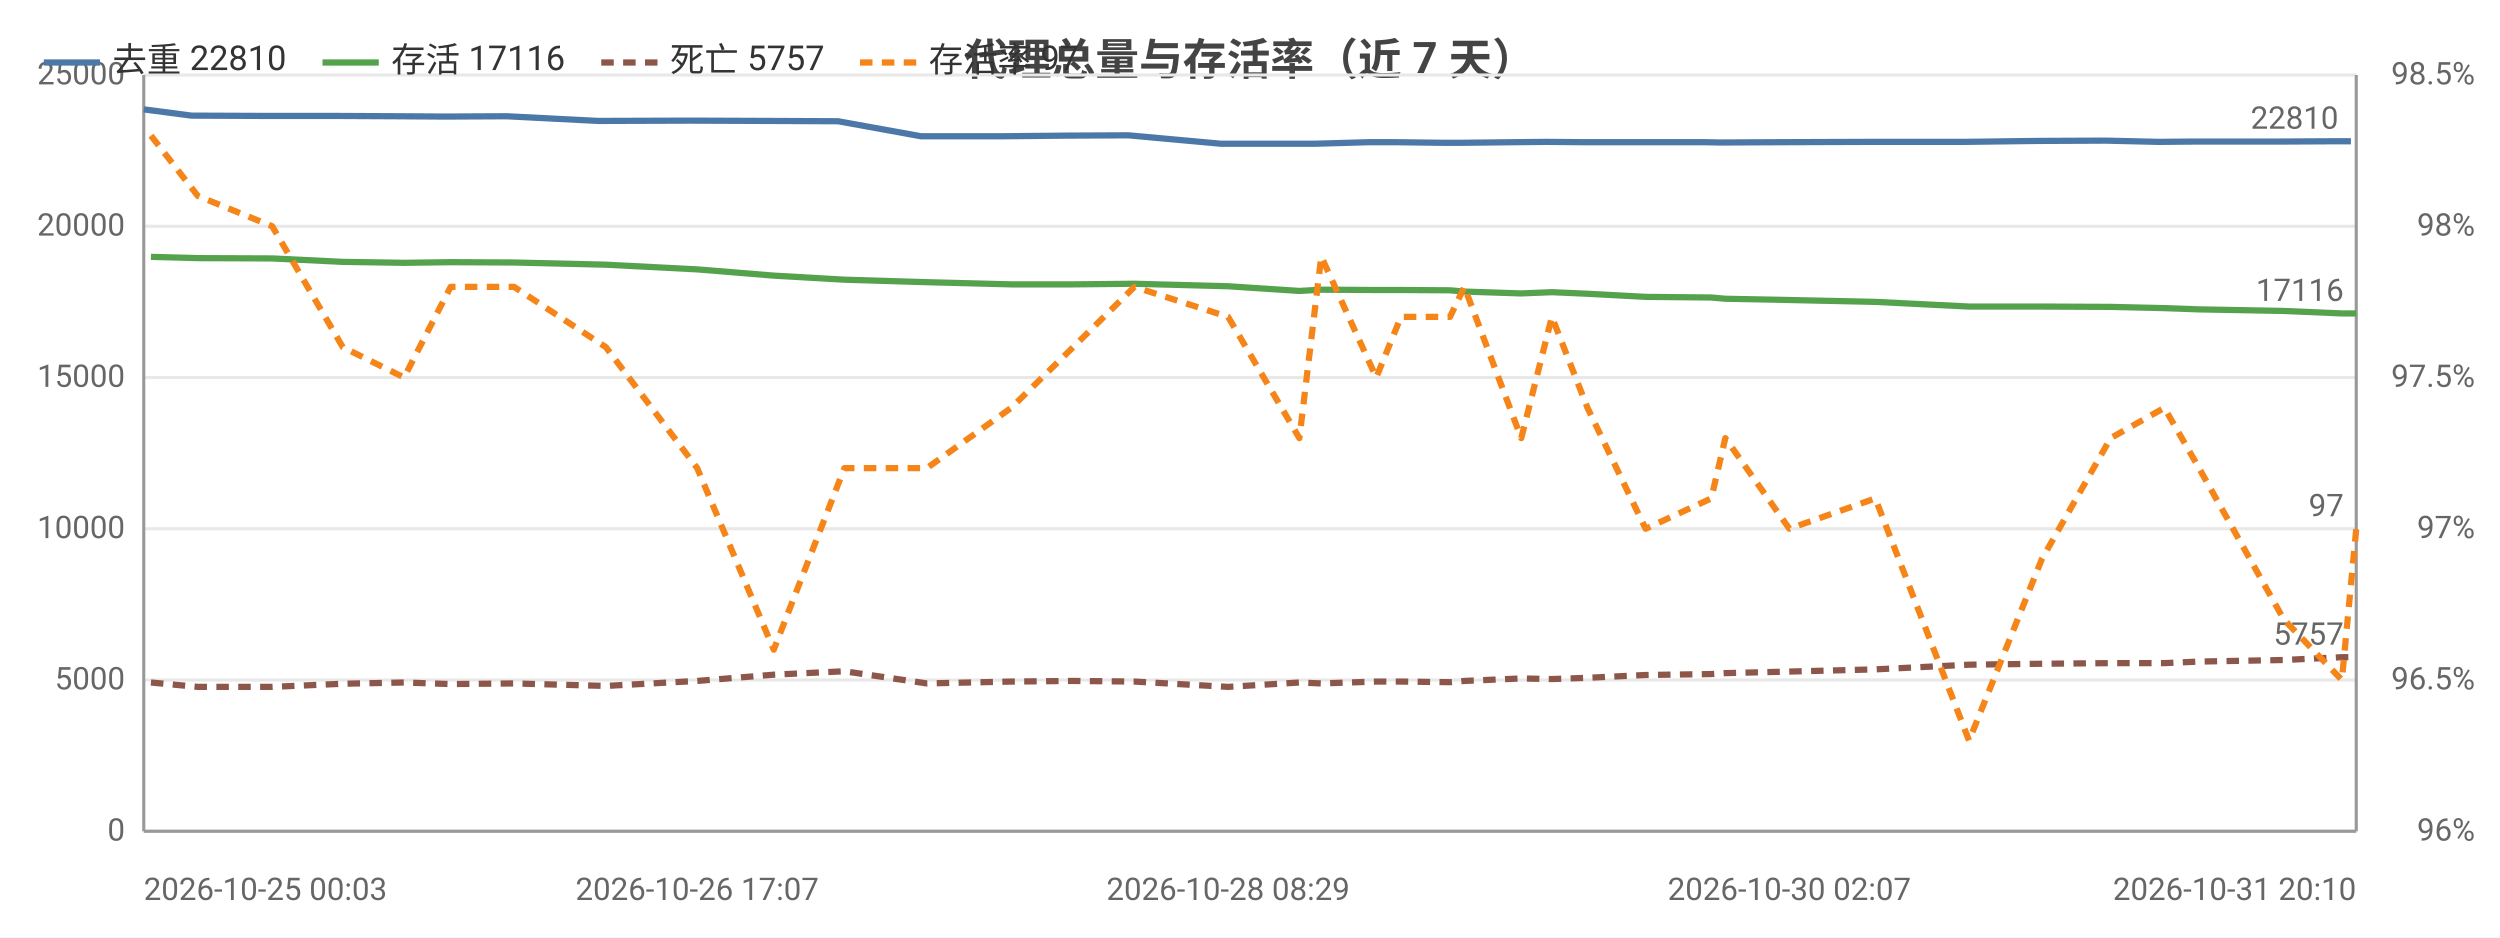
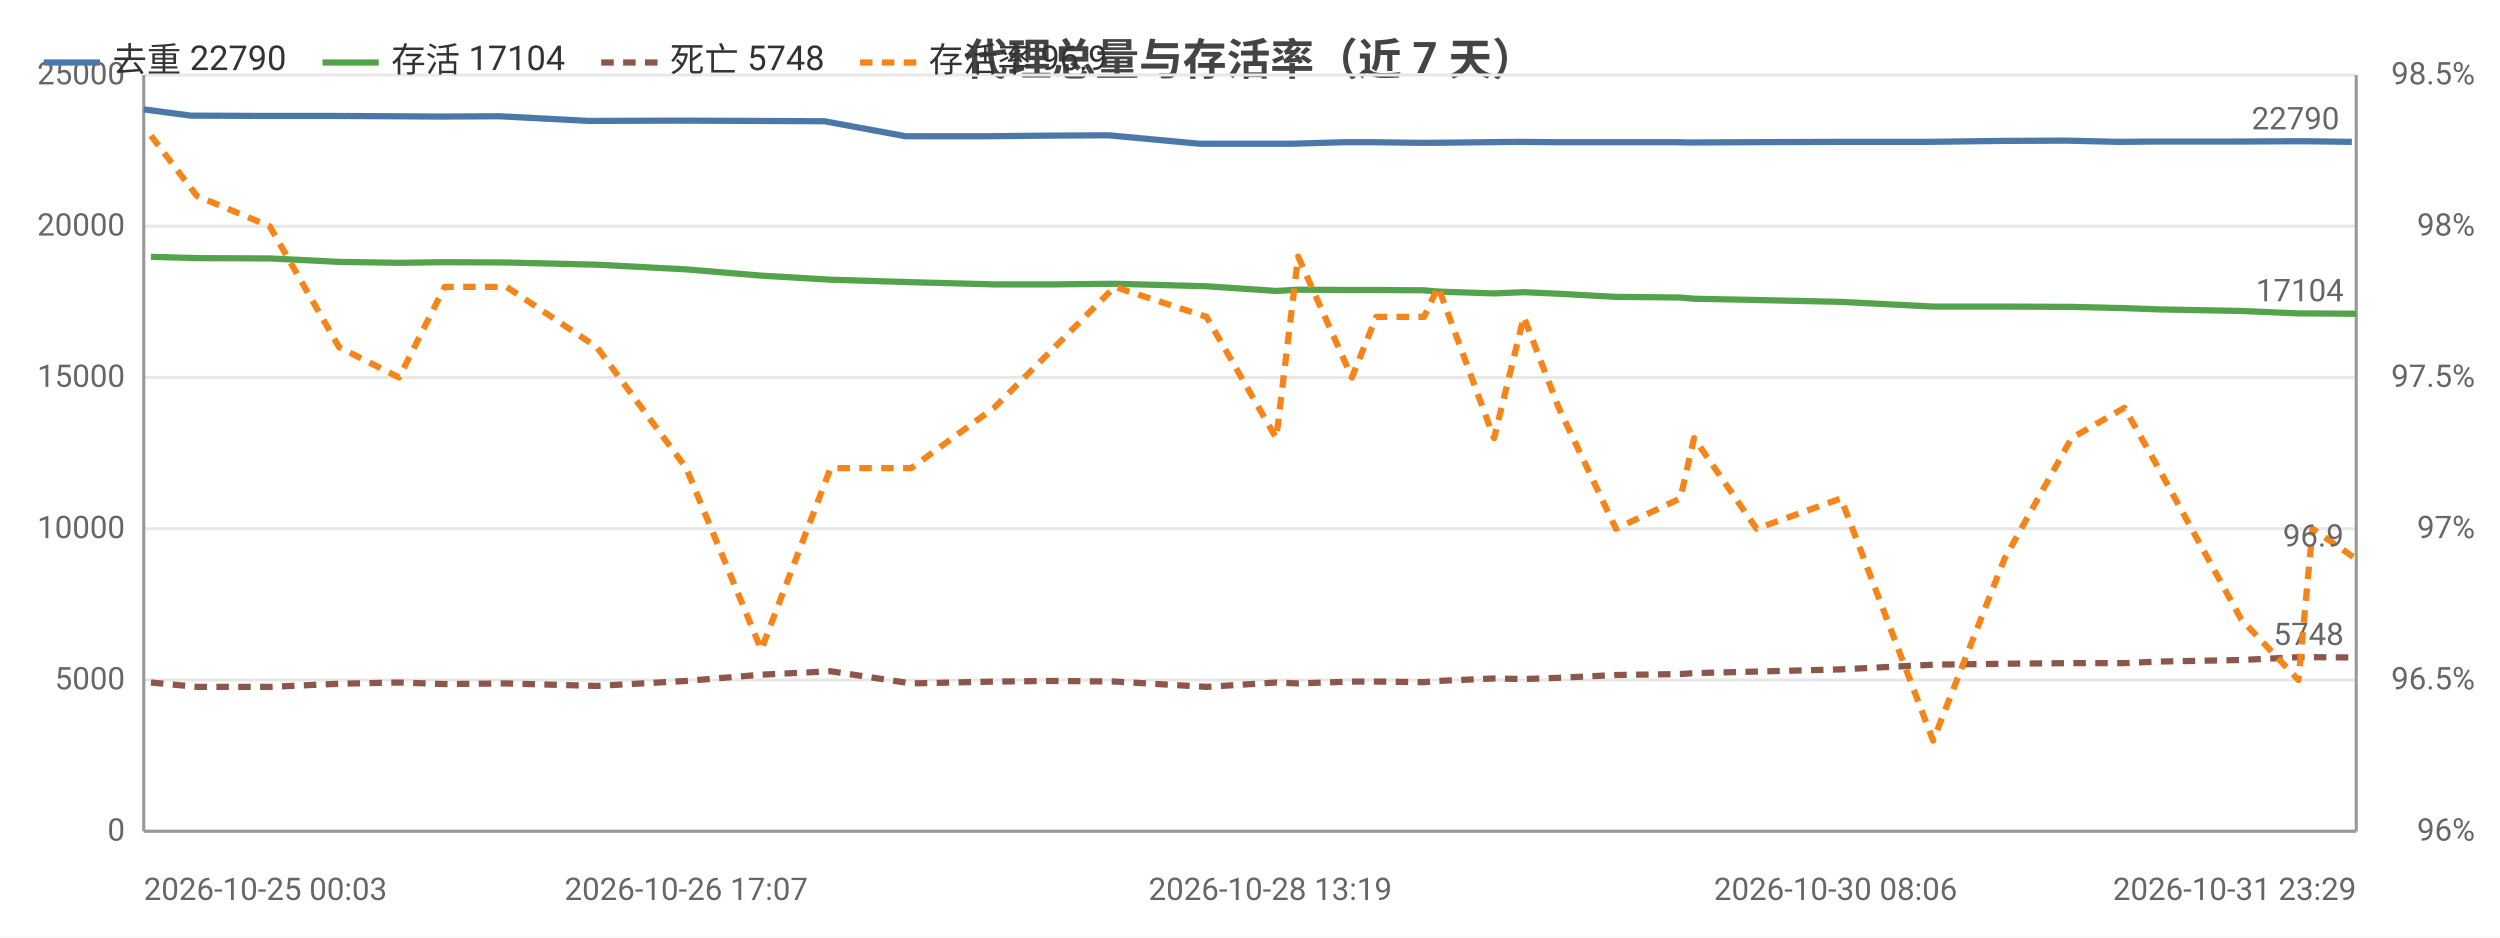
<svg xmlns="http://www.w3.org/2000/svg" width="800" height="300" viewBox="0 0 800 300">
  <rect width="800" height="300" fill="#ffffff" />
  <style>text{font-family:system-ui,-apple-system,'Segoe UI',Roboto,'PingFang SC','Microsoft YaHei','Noto Sans CJK SC',sans-serif}.g{stroke:#e8e8e8;stroke-width:1}.a{stroke:#999;stroke-width:1}.t{font-size:10px;fill:#666}.m{font-size:10px;text-anchor:middle;fill:#666}.e{font-size:10px;text-anchor:end;fill:#666}.l{font-size:11px;fill:#333}.tt{font-size:14px;font-weight:600;text-anchor:middle;fill:#444}.em{font-size:13px;text-anchor:middle;fill:#999}</style>
  <text class="tt" x="400.0" y="24">代理总量与存活率（近 7 天）</text>
  <line class="g" x1="46" y1="266" x2="754" y2="266" />
  <text class="e" x="40" y="269">0</text>
  <line class="g" x1="46" y1="217.6" x2="754" y2="217.6" />
  <text class="e" x="40" y="220.6">5000</text>
  <line class="g" x1="46" y1="169.2" x2="754" y2="169.2" />
  <text class="e" x="40" y="172.2">10000</text>
  <line class="g" x1="46" y1="120.8" x2="754" y2="120.8" />
  <text class="e" x="40" y="123.8">15000</text>
  <line class="g" x1="46" y1="72.4" x2="754" y2="72.4" />
  <text class="e" x="40" y="75.4">20000</text>
  <line class="g" x1="46" y1="24" x2="754" y2="24" />
  <text class="e" x="40" y="27">25000</text>
  <text class="e" x="792" y="269">96%</text>
  <text class="e" x="792" y="220.6">96.5%</text>
  <text class="e" x="792" y="172.2">97%</text>
  <text class="e" x="792" y="123.8">97.5%</text>
  <text class="e" x="792" y="75.4">98%</text>
  <text class="e" x="792" y="27">98.5%</text>
  <line class="a" x1="754" y1="24" x2="754" y2="266" />
  <line class="a" x1="46" y1="24" x2="46" y2="266" />
  <line class="a" x1="46" y1="266" x2="754" y2="266" />
-   <polyline fill="none" stroke="#4c78a8" stroke-width="2" stroke-linejoin="round" points="46,35.0 61.3,37.0 84.9,37.1 107.4,37.1 127.4,37.2 142.2,37.3 162.1,37.2 191.5,38.7 220.8,38.6 245.9,38.7 268.2,38.8 294.7,43.6 321.2,43.6 341.4,43.4 361.1,43.3 390.7,46.0 413.8,46.0 420.6,46.0 438.2,45.5 446.4,45.5 462.3,45.7 466.9,45.7 485.1,45.5 494.9,45.4 506.4,45.5 524.9,45.5 545.6,45.5 550.3,45.6 570.9,45.5 598.4,45.4 628.5,45.4 651.9,45.1 673.8,45.0 690.9,45.4 701.9,45.3 729.1,45.3 747.8,45.2 752.3,45.2" />
+   <polyline fill="none" stroke="#4c78a8" stroke-width="2" stroke-linejoin="round" points="46,35.0 61.0,37.0 84.2,37.1 106.2,37.1 125.7,37.2 140.3,37.3 159.8,37.2 188.6,38.7 217.3,38.6 241.9,38.7 263.8,38.8 289.8,43.6 315.8,43.6 335.5,43.4 354.8,43.3 383.9,46.0 406.5,46.0 413.2,46.0 430.4,45.5 438.5,45.5 454.1,45.7 458.6,45.7 476.4,45.5 486.0,45.4 497.3,45.5 515.4,45.5 535.7,45.5 540.3,45.6 560.5,45.5 587.4,45.4 617.0,45.4 639.9,45.1 661.3,45.0 678.1,45.4 688.9,45.3 715.5,45.3 733.9,45.2 738.3,45.2 752.6,45.4" />
  <circle cx="46" cy="35.0" r="4" fill="transparent" />
-   <circle cx="84.9" cy="37.1" r="4" fill="transparent" />
-   <circle cx="127.4" cy="37.2" r="4" fill="transparent" />
-   <circle cx="162.1" cy="37.2" r="4" fill="transparent" />
-   <circle cx="220.8" cy="38.6" r="4" fill="transparent" />
-   <circle cx="268.2" cy="38.8" r="4" fill="transparent" />
-   <circle cx="321.2" cy="43.6" r="4" fill="transparent" />
-   <circle cx="361.1" cy="43.3" r="4" fill="transparent" />
-   <circle cx="413.8" cy="46.0" r="4" fill="transparent" />
-   <circle cx="438.2" cy="45.5" r="4" fill="transparent" />
-   <circle cx="446.4" cy="45.5" r="4" fill="transparent" />
-   <circle cx="466.9" cy="45.7" r="4" fill="transparent" />
-   <circle cx="494.9" cy="45.4" r="4" fill="transparent" />
-   <circle cx="524.9" cy="45.5" r="4" fill="transparent" />
-   <circle cx="550.3" cy="45.6" r="4" fill="transparent" />
-   <circle cx="598.4" cy="45.4" r="4" fill="transparent" />
-   <circle cx="651.9" cy="45.1" r="4" fill="transparent" />
-   <circle cx="690.9" cy="45.4" r="4" fill="transparent" />
-   <circle cx="729.1" cy="45.3" r="4" fill="transparent" />
-   <circle cx="752.3" cy="45.2" r="4" fill="transparent" />
-   <text class="t" x="748.3" y="41.2" text-anchor="end" fill="#4c78a8">22810</text>
-   <polyline fill="none" stroke="#54a24b" stroke-width="2" stroke-linejoin="round" points="48.3,82.2 63.3,82.6 87.1,82.7 109.7,83.8 129.3,84.1 144.2,83.9 164.5,84.0 193.9,84.7 223.1,86.2 247.6,88.2 270.2,89.5 296.6,90.3 323.6,91.0 343.4,91.0 363.0,90.8 393.0,91.6 415.8,93.1 422.8,92.7 440.4,92.8 448.3,92.8 464.0,92.9 468.6,93.3 486.8,93.9 496.6,93.5 508.0,94.0 526.6,95.0 547.6,95.2 552.1,95.6 572.6,96.0 600.1,96.6 630.1,98.1 653.4,98.1 675.4,98.2 692.6,98.6 703.7,99.0 730.8,99.5 749.4,100.3 754,100.3" />
+   <circle cx="84.2" cy="37.1" r="4" fill="transparent" />
+   <circle cx="125.7" cy="37.2" r="4" fill="transparent" />
+   <circle cx="159.8" cy="37.2" r="4" fill="transparent" />
+   <circle cx="217.3" cy="38.6" r="4" fill="transparent" />
+   <circle cx="263.8" cy="38.8" r="4" fill="transparent" />
+   <circle cx="315.8" cy="43.6" r="4" fill="transparent" />
+   <circle cx="354.8" cy="43.3" r="4" fill="transparent" />
+   <circle cx="406.5" cy="46.0" r="4" fill="transparent" />
+   <circle cx="430.4" cy="45.5" r="4" fill="transparent" />
+   <circle cx="454.1" cy="45.7" r="4" fill="transparent" />
+   <circle cx="476.4" cy="45.5" r="4" fill="transparent" />
+   <circle cx="497.3" cy="45.5" r="4" fill="transparent" />
+   <circle cx="535.7" cy="45.5" r="4" fill="transparent" />
+   <circle cx="560.5" cy="45.5" r="4" fill="transparent" />
+   <circle cx="617.0" cy="45.4" r="4" fill="transparent" />
+   <circle cx="661.3" cy="45.0" r="4" fill="transparent" />
+   <circle cx="688.9" cy="45.3" r="4" fill="transparent" />
+   <circle cx="733.9" cy="45.2" r="4" fill="transparent" />
+   <circle cx="752.6" cy="45.4" r="4" fill="transparent" />
+   <text class="t" x="748.6" y="41.4" text-anchor="end" fill="#4c78a8">22790</text>
+   <polyline fill="none" stroke="#54a24b" stroke-width="2" stroke-linejoin="round" points="48.3,82.2 63.0,82.6 86.3,82.7 108.5,83.8 127.7,84.1 142.3,83.9 162.1,84.0 191.0,84.7 219.6,86.2 243.6,88.2 265.8,89.5 291.6,90.3 318.1,91.0 337.5,91.0 356.7,90.8 386.1,91.6 408.4,93.1 415.4,92.7 432.6,92.8 440.4,92.8 455.7,92.9 460.2,93.3 478.1,93.9 487.6,93.5 498.8,94.0 517.1,95.0 537.7,95.2 542.1,95.6 562.1,96.0 589.1,96.6 618.6,98.1 641.4,98.1 662.9,98.2 679.8,98.6 690.7,99.0 717.2,99.5 735.5,100.3 740.0,100.3 754,100.4" />
  <circle cx="48.3" cy="82.2" r="4" fill="transparent" />
-   <circle cx="87.1" cy="82.7" r="4" fill="transparent" />
-   <circle cx="129.3" cy="84.1" r="4" fill="transparent" />
-   <circle cx="164.5" cy="84.0" r="4" fill="transparent" />
-   <circle cx="223.1" cy="86.2" r="4" fill="transparent" />
-   <circle cx="270.2" cy="89.5" r="4" fill="transparent" />
-   <circle cx="323.6" cy="91.0" r="4" fill="transparent" />
-   <circle cx="363.0" cy="90.8" r="4" fill="transparent" />
-   <circle cx="415.8" cy="93.1" r="4" fill="transparent" />
-   <circle cx="440.4" cy="92.8" r="4" fill="transparent" />
-   <circle cx="448.3" cy="92.8" r="4" fill="transparent" />
-   <circle cx="468.6" cy="93.3" r="4" fill="transparent" />
-   <circle cx="496.6" cy="93.5" r="4" fill="transparent" />
-   <circle cx="526.6" cy="95.0" r="4" fill="transparent" />
-   <circle cx="552.1" cy="95.6" r="4" fill="transparent" />
-   <circle cx="600.1" cy="96.6" r="4" fill="transparent" />
-   <circle cx="653.4" cy="98.1" r="4" fill="transparent" />
-   <circle cx="692.6" cy="98.6" r="4" fill="transparent" />
-   <circle cx="730.8" cy="99.5" r="4" fill="transparent" />
-   <circle cx="754" cy="100.3" r="4" fill="transparent" />
-   <text class="t" x="750" y="96.3" text-anchor="end" fill="#54a24b">17116</text>
-   <polyline fill="none" stroke="#8c564b" stroke-width="2" stroke-dasharray="4,3" stroke-linejoin="round" points="48.3,218.4 63.3,219.8 87.1,219.8 109.7,218.8 129.3,218.4 144.2,218.9 164.5,218.7 193.9,219.5 223.1,217.9 247.6,215.9 270.2,214.8 296.6,218.7 323.6,218.1 343.4,217.9 363.0,218.1 393.0,219.8 415.8,218.4 422.8,218.7 440.4,218.1 448.3,218.1 464.0,218.3 468.6,217.9 486.8,217.1 496.6,217.3 508.0,216.9 526.6,216.0 547.6,215.7 552.1,215.4 572.6,214.9 600.1,214.2 630.1,212.7 653.4,212.4 675.4,212.2 692.6,212.2 703.7,211.7 730.8,211.2 749.4,210.3 754,210.3" />
+   <circle cx="86.3" cy="82.7" r="4" fill="transparent" />
+   <circle cx="127.7" cy="84.1" r="4" fill="transparent" />
+   <circle cx="162.1" cy="84.0" r="4" fill="transparent" />
+   <circle cx="219.6" cy="86.2" r="4" fill="transparent" />
+   <circle cx="265.8" cy="89.5" r="4" fill="transparent" />
+   <circle cx="318.1" cy="91.0" r="4" fill="transparent" />
+   <circle cx="356.7" cy="90.8" r="4" fill="transparent" />
+   <circle cx="408.4" cy="93.1" r="4" fill="transparent" />
+   <circle cx="432.6" cy="92.8" r="4" fill="transparent" />
+   <circle cx="455.7" cy="92.9" r="4" fill="transparent" />
+   <circle cx="478.1" cy="93.9" r="4" fill="transparent" />
+   <circle cx="498.8" cy="94.0" r="4" fill="transparent" />
+   <circle cx="537.7" cy="95.2" r="4" fill="transparent" />
+   <circle cx="562.1" cy="96.0" r="4" fill="transparent" />
+   <circle cx="618.6" cy="98.1" r="4" fill="transparent" />
+   <circle cx="662.9" cy="98.2" r="4" fill="transparent" />
+   <circle cx="690.7" cy="99.0" r="4" fill="transparent" />
+   <circle cx="735.5" cy="100.3" r="4" fill="transparent" />
+   <circle cx="754" cy="100.4" r="4" fill="transparent" />
+   <text class="t" x="750" y="96.4" text-anchor="end" fill="#54a24b">17104</text>
+   <polyline fill="none" stroke="#8c564b" stroke-width="2" stroke-dasharray="4,3" stroke-linejoin="round" points="48.3,218.4 63.0,219.8 86.3,219.8 108.5,218.8 127.7,218.4 142.3,218.9 162.1,218.7 191.0,219.5 219.6,217.9 243.6,215.9 265.8,214.8 291.6,218.7 318.1,218.1 337.5,217.9 356.7,218.1 386.1,219.8 408.4,218.4 415.4,218.7 432.6,218.1 440.4,218.1 455.7,218.3 460.2,217.9 478.1,217.1 487.6,217.3 498.8,216.9 517.1,216.0 537.7,215.7 542.1,215.4 562.1,214.9 589.1,214.2 618.6,212.7 641.4,212.4 662.9,212.2 679.8,212.2 690.7,211.7 717.2,211.2 735.5,210.3 740.0,210.3 754,210.4" />
  <circle cx="48.3" cy="218.4" r="4" fill="transparent" />
-   <circle cx="87.1" cy="219.8" r="4" fill="transparent" />
-   <circle cx="129.3" cy="218.4" r="4" fill="transparent" />
-   <circle cx="164.5" cy="218.7" r="4" fill="transparent" />
-   <circle cx="223.1" cy="217.9" r="4" fill="transparent" />
-   <circle cx="270.2" cy="214.8" r="4" fill="transparent" />
-   <circle cx="323.6" cy="218.1" r="4" fill="transparent" />
-   <circle cx="363.0" cy="218.1" r="4" fill="transparent" />
-   <circle cx="415.8" cy="218.4" r="4" fill="transparent" />
-   <circle cx="440.4" cy="218.1" r="4" fill="transparent" />
-   <circle cx="448.3" cy="218.1" r="4" fill="transparent" />
-   <circle cx="468.6" cy="217.9" r="4" fill="transparent" />
-   <circle cx="496.6" cy="217.3" r="4" fill="transparent" />
-   <circle cx="526.6" cy="216.0" r="4" fill="transparent" />
-   <circle cx="552.1" cy="215.4" r="4" fill="transparent" />
-   <circle cx="600.1" cy="214.2" r="4" fill="transparent" />
-   <circle cx="653.4" cy="212.4" r="4" fill="transparent" />
-   <circle cx="692.6" cy="212.2" r="4" fill="transparent" />
-   <circle cx="730.8" cy="211.2" r="4" fill="transparent" />
-   <circle cx="754" cy="210.3" r="4" fill="transparent" />
-   <text class="t" x="750" y="206.3" text-anchor="end" fill="#8c564b">5757</text>
-   <polyline fill="none" stroke="#f58518" stroke-width="2" stroke-dasharray="4,3" stroke-linejoin="round" points="48.3,43.4 63.3,62.7 87.1,72.4 109.7,111.1 129.3,120.8 144.2,91.8 164.5,91.8 193.9,111.1 223.1,149.8 247.6,207.9 270.2,149.8 296.6,149.8 323.6,130.5 343.4,111.1 363.0,91.8 393.0,101.4 415.8,140.2 422.8,82.1 440.4,120.8 448.3,101.4 464.0,101.4 468.6,91.8 486.8,140.2 496.6,101.4 508.0,130.5 526.6,169.2 547.6,159.5 552.1,140.2 572.6,169.2 600.1,159.5 630.1,237.0 653.4,178.9 675.4,140.2 692.6,130.5 703.7,149.8 730.8,198.2 749.4,217.6 754,169.2" />
+   <circle cx="86.3" cy="219.8" r="4" fill="transparent" />
+   <circle cx="127.7" cy="218.4" r="4" fill="transparent" />
+   <circle cx="162.1" cy="218.7" r="4" fill="transparent" />
+   <circle cx="219.6" cy="217.9" r="4" fill="transparent" />
+   <circle cx="265.8" cy="214.8" r="4" fill="transparent" />
+   <circle cx="318.1" cy="218.1" r="4" fill="transparent" />
+   <circle cx="356.7" cy="218.1" r="4" fill="transparent" />
+   <circle cx="408.4" cy="218.4" r="4" fill="transparent" />
+   <circle cx="432.6" cy="218.1" r="4" fill="transparent" />
+   <circle cx="455.7" cy="218.3" r="4" fill="transparent" />
+   <circle cx="478.1" cy="217.1" r="4" fill="transparent" />
+   <circle cx="498.8" cy="216.9" r="4" fill="transparent" />
+   <circle cx="537.7" cy="215.7" r="4" fill="transparent" />
+   <circle cx="562.1" cy="214.9" r="4" fill="transparent" />
+   <circle cx="618.6" cy="212.7" r="4" fill="transparent" />
+   <circle cx="662.9" cy="212.2" r="4" fill="transparent" />
+   <circle cx="690.7" cy="211.7" r="4" fill="transparent" />
+   <circle cx="735.5" cy="210.3" r="4" fill="transparent" />
+   <circle cx="754" cy="210.4" r="4" fill="transparent" />
+   <text class="t" x="750" y="206.4" text-anchor="end" fill="#8c564b">5748</text>
+   <polyline fill="none" stroke="#f58518" stroke-width="2" stroke-dasharray="4,3" stroke-linejoin="round" points="48.3,43.4 63.0,62.7 86.3,72.4 108.5,111.1 127.7,120.8 142.3,91.8 162.1,91.8 191.0,111.1 219.6,149.8 243.6,207.9 265.8,149.8 291.6,149.8 318.1,130.5 337.5,111.1 356.7,91.8 386.1,101.4 408.4,140.2 415.4,82.1 432.6,120.8 440.4,101.4 455.7,101.4 460.2,91.8 478.1,140.2 487.6,101.4 498.8,130.5 517.1,169.2 537.7,159.5 542.1,140.2 562.1,169.2 589.1,159.5 618.6,237.0 641.4,178.9 662.9,140.2 679.8,130.5 690.7,149.8 717.2,198.2 735.5,217.6 740.0,169.2 754,178.9" />
  <circle cx="48.3" cy="43.4" r="4" fill="transparent" />
-   <circle cx="87.1" cy="72.4" r="4" fill="transparent" />
-   <circle cx="129.3" cy="120.8" r="4" fill="transparent" />
-   <circle cx="164.5" cy="91.8" r="4" fill="transparent" />
-   <circle cx="223.1" cy="149.8" r="4" fill="transparent" />
-   <circle cx="270.2" cy="149.8" r="4" fill="transparent" />
-   <circle cx="323.6" cy="130.5" r="4" fill="transparent" />
-   <circle cx="363.0" cy="91.8" r="4" fill="transparent" />
-   <circle cx="415.8" cy="140.2" r="4" fill="transparent" />
-   <circle cx="440.4" cy="120.8" r="4" fill="transparent" />
-   <circle cx="448.3" cy="101.4" r="4" fill="transparent" />
-   <circle cx="468.6" cy="91.8" r="4" fill="transparent" />
-   <circle cx="496.6" cy="101.4" r="4" fill="transparent" />
-   <circle cx="526.6" cy="169.2" r="4" fill="transparent" />
-   <circle cx="552.1" cy="140.2" r="4" fill="transparent" />
-   <circle cx="600.1" cy="159.5" r="4" fill="transparent" />
-   <circle cx="653.4" cy="178.9" r="4" fill="transparent" />
-   <circle cx="692.6" cy="130.5" r="4" fill="transparent" />
-   <circle cx="730.8" cy="198.2" r="4" fill="transparent" />
-   <circle cx="754" cy="169.2" r="4" fill="transparent" />
-   <text class="t" x="750" y="165.2" text-anchor="end" fill="#f58518">97</text>
+   <circle cx="86.3" cy="72.4" r="4" fill="transparent" />
+   <circle cx="127.7" cy="120.8" r="4" fill="transparent" />
+   <circle cx="162.1" cy="91.8" r="4" fill="transparent" />
+   <circle cx="219.6" cy="149.8" r="4" fill="transparent" />
+   <circle cx="265.8" cy="149.8" r="4" fill="transparent" />
+   <circle cx="318.1" cy="130.5" r="4" fill="transparent" />
+   <circle cx="356.7" cy="91.8" r="4" fill="transparent" />
+   <circle cx="408.4" cy="140.2" r="4" fill="transparent" />
+   <circle cx="432.6" cy="120.8" r="4" fill="transparent" />
+   <circle cx="455.7" cy="101.4" r="4" fill="transparent" />
+   <circle cx="478.1" cy="140.2" r="4" fill="transparent" />
+   <circle cx="498.8" cy="130.5" r="4" fill="transparent" />
+   <circle cx="537.7" cy="159.5" r="4" fill="transparent" />
+   <circle cx="562.1" cy="169.2" r="4" fill="transparent" />
+   <circle cx="618.6" cy="237.0" r="4" fill="transparent" />
+   <circle cx="662.9" cy="140.2" r="4" fill="transparent" />
+   <circle cx="690.7" cy="149.8" r="4" fill="transparent" />
+   <circle cx="735.5" cy="217.6" r="4" fill="transparent" />
+   <circle cx="754" cy="178.9" r="4" fill="transparent" />
+   <text class="t" x="750" y="174.9" text-anchor="end" fill="#f58518">96.9</text>
  <text class="t" x="46" y="288">2026-10-25 00:03</text>
-   <text class="m" x="223.1" y="288">2026-10-26 17:07</text>
-   <text class="m" x="393.0" y="288">2026-10-28 08:29</text>
-   <text class="m" x="572.6" y="288">2026-10-30 02:07</text>
-   <text class="e" x="754" y="288">2026-10-31 20:10</text>
+   <text class="m" x="219.6" y="288">2026-10-26 17:07</text>
+   <text class="m" x="406.5" y="288">2026-10-28 13:19</text>
+   <text class="m" x="587.4" y="288">2026-10-30 08:06</text>
+   <text class="e" x="754" y="288">2026-10-31 23:29</text>
  <line x1="14" y1="20" x2="32" y2="20" stroke="#4c78a8" stroke-width="2" />
-   <text class="l" x="36" y="23">去重 22810</text>
+   <text class="l" x="36" y="23">去重 22790</text>
  <line x1="103.2" y1="20" x2="121.2" y2="20" stroke="#54a24b" stroke-width="2" />
-   <text class="l" x="125.2" y="23">存活 17116</text>
+   <text class="l" x="125.2" y="23">存活 17104</text>
  <line x1="192.4" y1="20" x2="210.4" y2="20" stroke="#8c564b" stroke-width="2" stroke-dasharray="4,3" />
-   <text class="l" x="214.4" y="23">死亡 5757</text>
+   <text class="l" x="214.4" y="23">死亡 5748</text>
  <line x1="275.2" y1="20" x2="293.2" y2="20" stroke="#f58518" stroke-width="2" stroke-dasharray="4,3" />
-   <text class="l" x="297.2" y="23">存活率 97</text>
+   <text class="l" x="297.2" y="23">存活率 96.9</text>
</svg>
